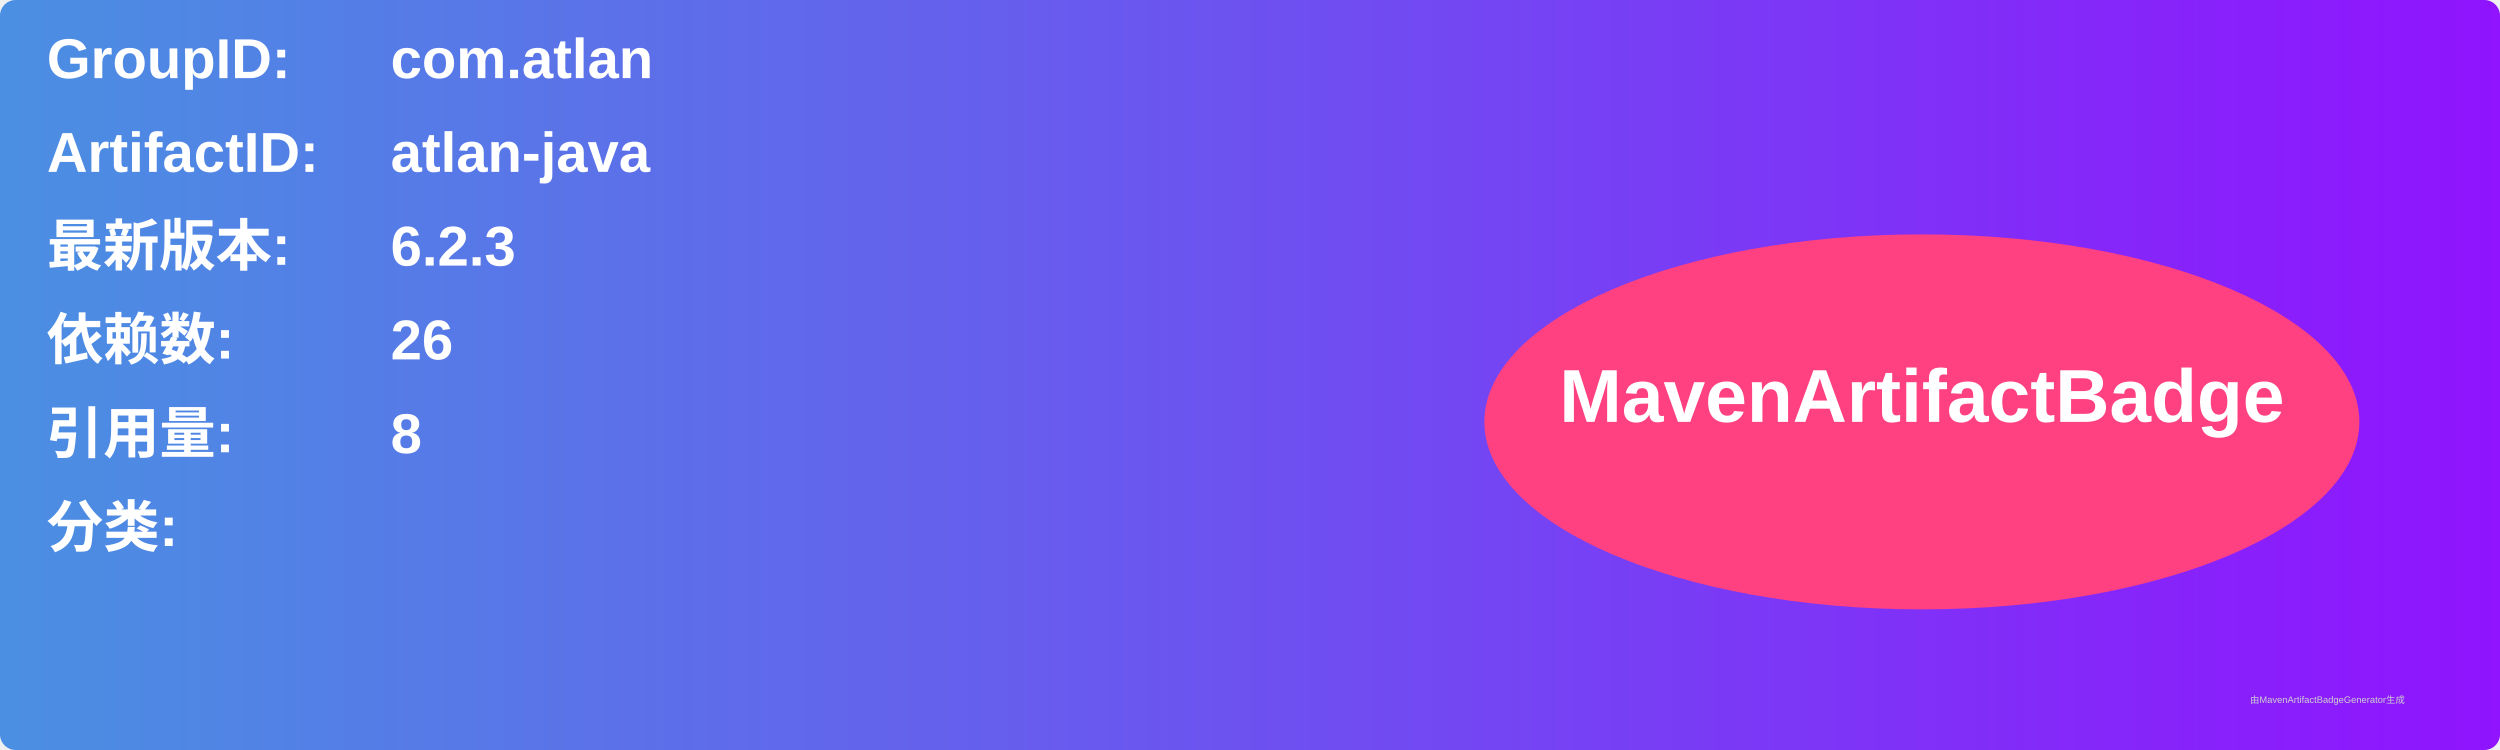
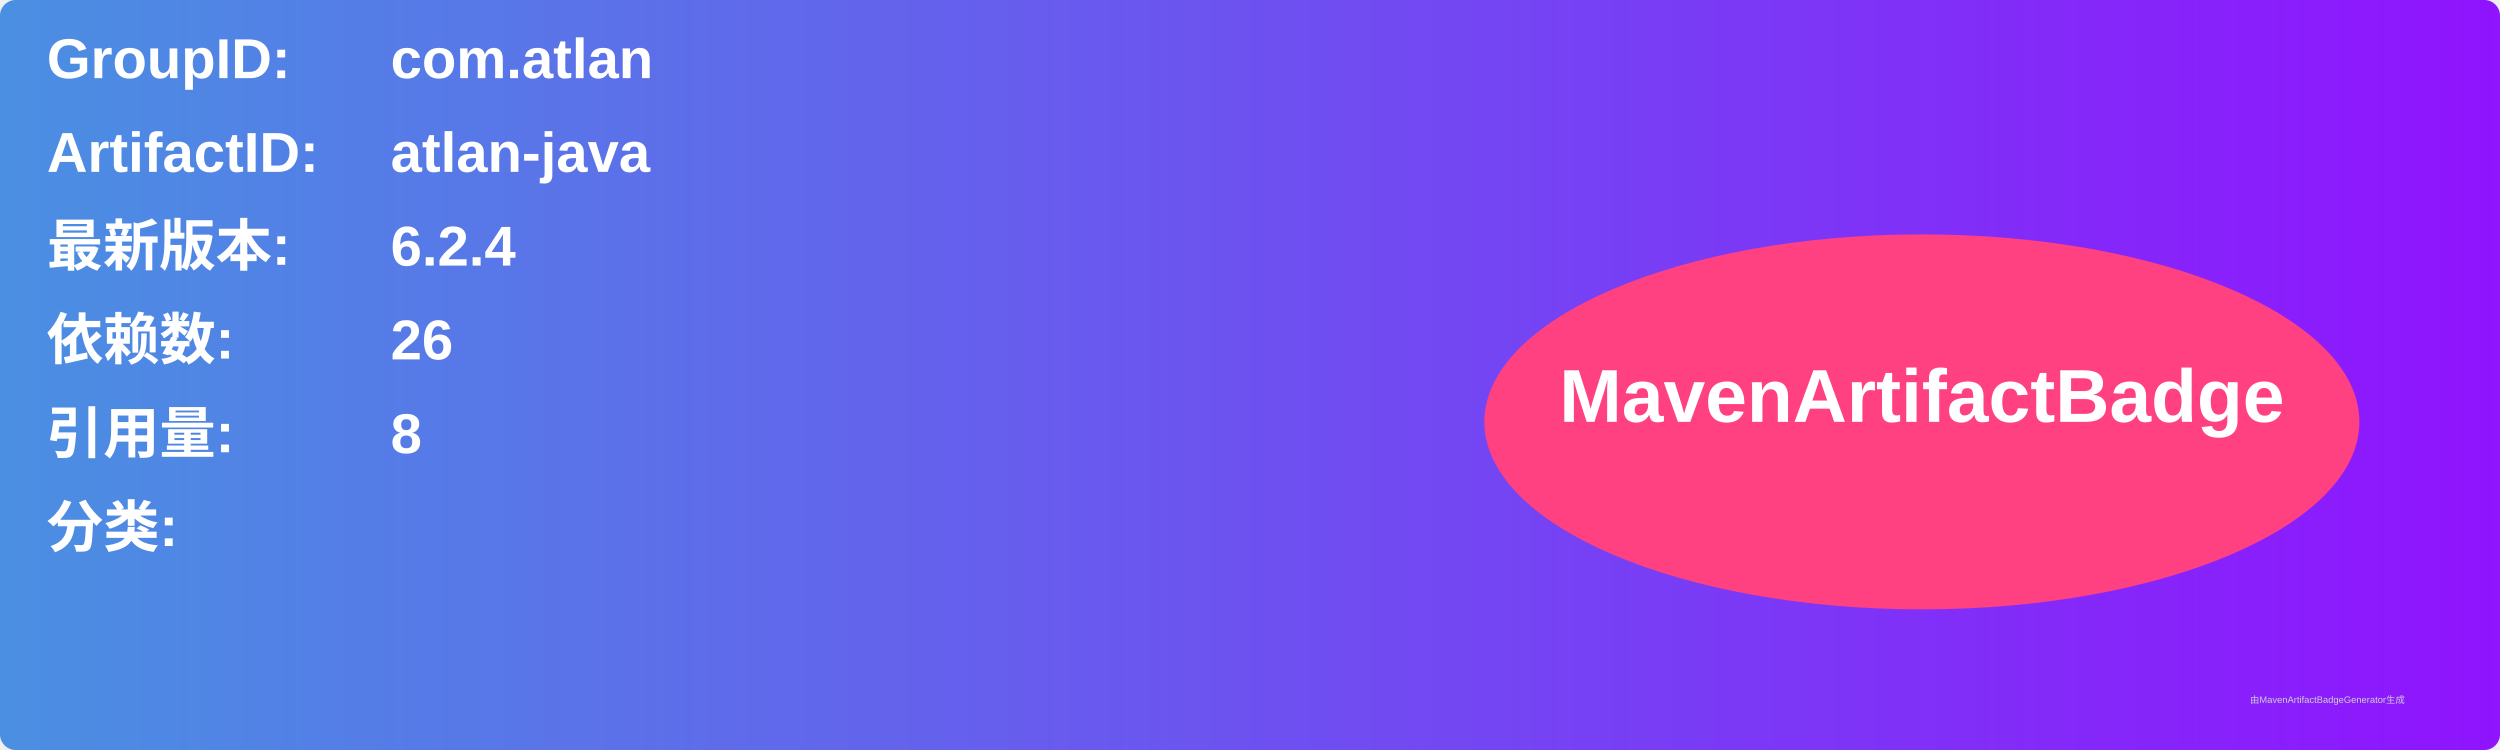
<svg xmlns="http://www.w3.org/2000/svg" width="800" height="240" viewBox="0 0 800 240">
  <linearGradient id="grad" x1="0%" y1="0%" x2="100%" y2="0%">
    <stop offset="0%" stop-color="#4a90e2" />
    <stop offset="100%" stop-color="#9013fe" />
  </linearGradient>
  <rect width="100%" height="100%" rx="5" ry="5" fill="url(#grad)" />
  <g transform="translate(15, 15)">
    <text x="0" y="10" font-family="Arial" font-size="18" fill="white" font-weight="bold" width="260">GroupID:</text>
    <text x="110" y="10" font-family="Arial" font-size="18" fill="white" font-weight="bold" width="460">com.atlan</text>
    <text x="0" y="40" font-family="Arial" font-size="18" fill="white" font-weight="bold" width="260">ArtifactID:</text>
    <text x="110" y="40" font-family="Arial" font-size="18" fill="white" font-weight="bold" width="460">atlan-java</text>
    <text x="0" y="70" font-family="Arial" font-size="18" fill="white" font-weight="bold">最新版本:</text>
    <text x="110" y="70" font-family="Arial" font-size="18" fill="white" font-weight="bold">
-       <tspan font-weight="bold">6.2.3</tspan>
+       <tspan font-weight="bold">6.2.4</tspan>
    </text>
    <text x="0" y="100" font-family="Arial" font-size="18" fill="white" font-weight="bold">依赖数: </text>
    <text x="110" y="100" font-family="Arial" font-size="18" fill="white">
      <tspan font-weight="bold">26</tspan>
    </text>
    <text x="0" y="130" font-family="Arial" font-size="18" fill="white" font-weight="bold">引用量: </text>
    <text x="110" y="130" font-family="Arial" font-size="18" fill="white">
      <tspan font-weight="bold">8</tspan>
    </text>
    <text x="0" y="160" font-family="Arial" font-size="18" fill="white" font-weight="bold">分类:</text>
    <text x="10" y="190" font-family="Arial" font-size="10" fill="white">
      <tspan font-weight="bold" />
    </text>
    <ellipse cx="600" cy="120" rx="140" ry="60" fill="#ff4081" />
    <text x="600" y="120" text-anchor="middle" font-family="Arial" font-size="24" fill="white" font-weight="bold">MavenArtifactBadge</text>
  </g>
  <text x="720" y="225" font-family="Arial" font-size="3" fill="#d0d0d0">由MavenArtifactBadgeGenerator生成</text>
</svg>
